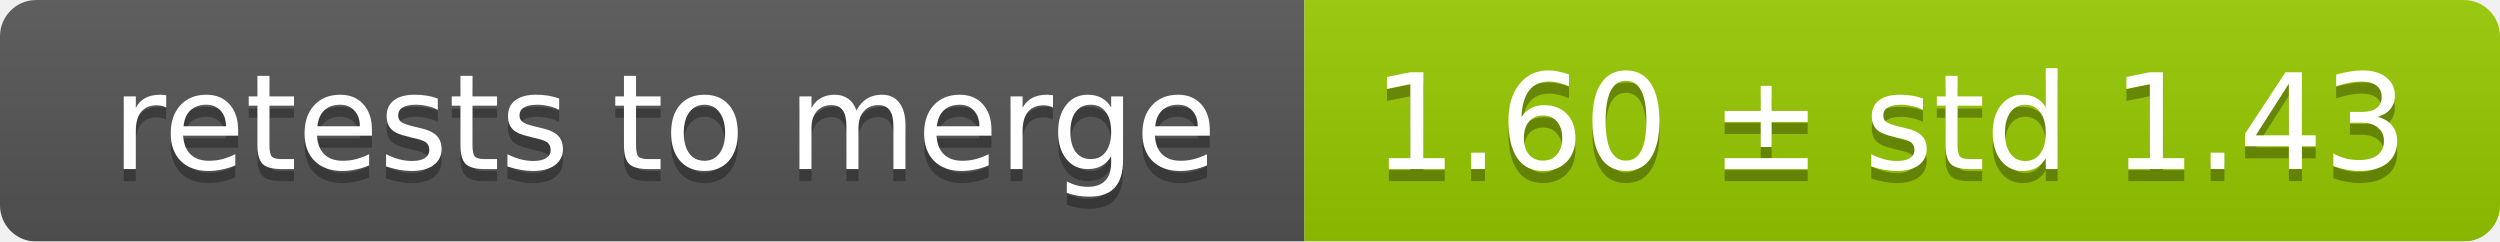
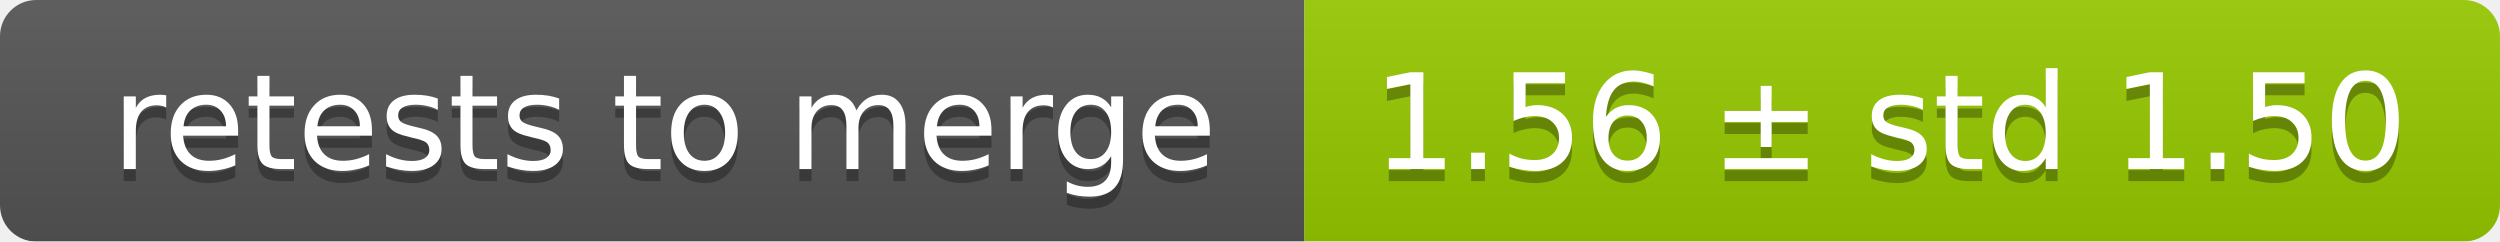
<svg xmlns="http://www.w3.org/2000/svg" width="207" height="20">
  <linearGradient id="smooth" x2="0" y2="100%">
    <stop offset="0" stop-color="#bbb" stop-opacity=".1" />
    <stop offset="1" stop-opacity=".1" />
  </linearGradient>
  <mask id="round">
    <rect width="207" height="20" rx="3" fill="#fff" />
  </mask>
  <g mask="url(#round)">
    <rect width="108" height="20" fill="#555" />
    <rect x="108" width="99" height="20" fill="#97ca00" />
    <rect width="207" height="20" fill="url(#smooth)" />
  </g>
  <g fill="#fff" text-anchor="middle" font-family="DejaVu Sans,Verdana,Geneva,sans-serif" font-size="11">
    <text x="55" y="15" fill="#010101" fill-opacity=".3">retests to merge</text>
    <text x="55" y="14">retests to merge</text>
-     <text x="156.5" y="15" fill="#010101" fill-opacity=".3">1.60 ± std 1.43</text>
-     <text x="156.5" y="14">1.60 ± std 1.43</text>
+     <text x="156.5" y="15" fill="#010101" fill-opacity=".3">1.56 ± std 1.50</text>
+     <text x="156.5" y="14">1.56 ± std 1.50</text>
  </g>
</svg>
